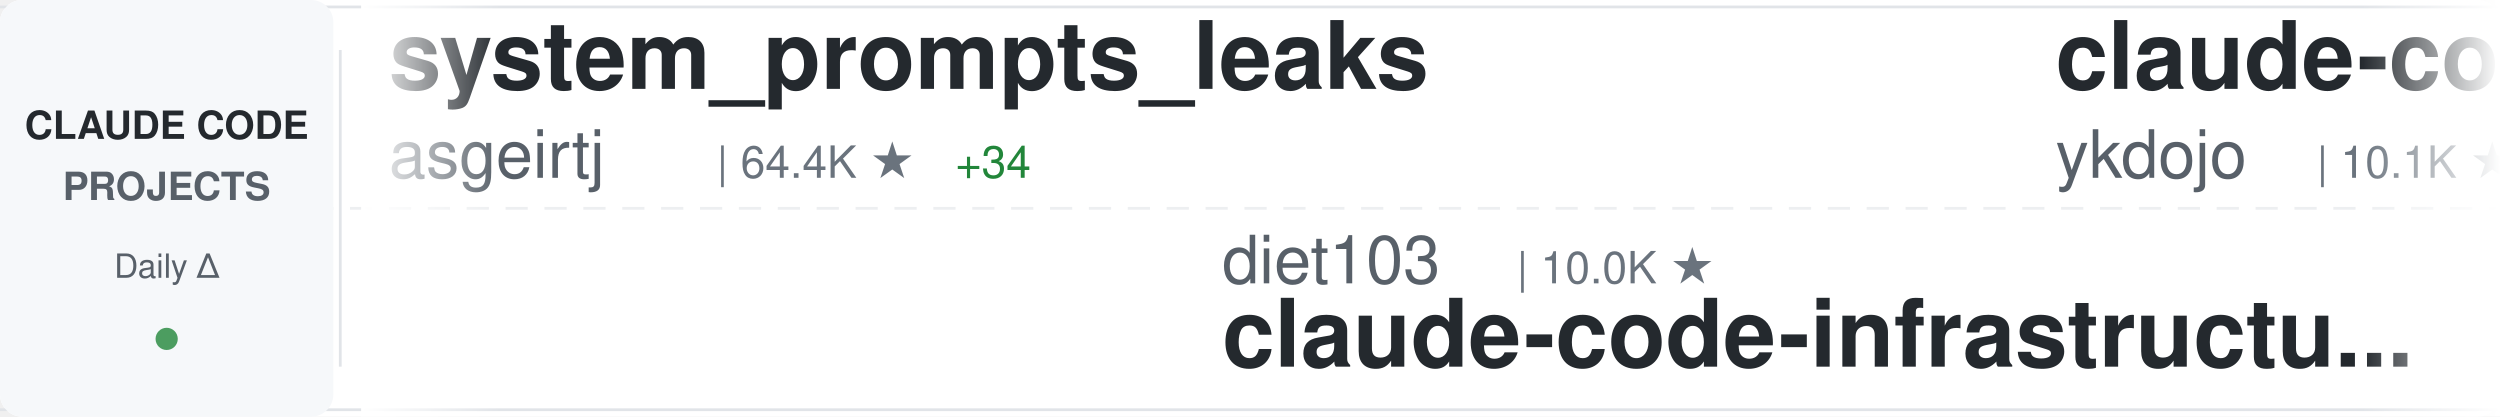
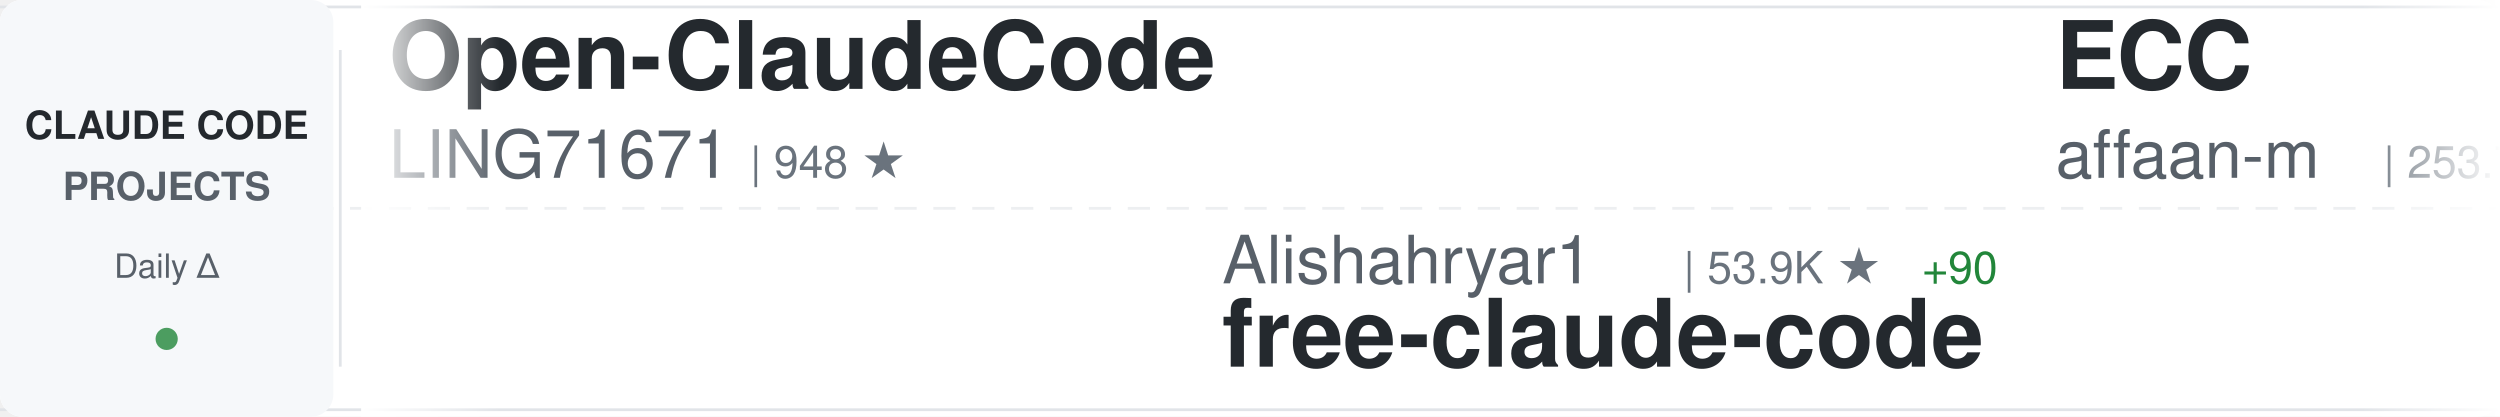
<svg xmlns="http://www.w3.org/2000/svg" width="900" height="150">
  <defs>
    <linearGradient id="awesomeLeftFade" x1="0%" y1="0%" x2="100%" y2="0%">
      <stop offset="0%" style="stop-color:#ffffff;stop-opacity:1" />
      <stop offset="100%" style="stop-color:#ffffff;stop-opacity:0" />
    </linearGradient>
    <linearGradient id="awesomeRightFade" x1="0%" y1="0%" x2="100%" y2="0%">
      <stop offset="0%" style="stop-color:#ffffff;stop-opacity:0" />
      <stop offset="100%" style="stop-color:#ffffff;stop-opacity:1" />
    </linearGradient>
  </defs>
  <rect width="900" height="150" fill="#ffffff" rx="8" />
  <rect x="0" y="2" width="900" height="1" fill="#e1e4e8" />
  <rect x="0" y="147" width="900" height="1" fill="#e1e4e8" />
  <line x1="0" y1="75" x2="900" y2="75" stroke="#e1e4e8" stroke-width="1" stroke-dasharray="8 6" opacity="0.6" />
  <rect x="0" y="0" width="120" height="150" fill="#f6f8fa" rx="8" />
  <text x="60" y="50" font-family="-apple-system, BlinkMacSystemFont, 'Segoe UI', Helvetica, Arial, sans-serif" font-size="14" font-weight="600" fill="#24292e" text-anchor="middle">CLAUDE CODE</text>
  <text x="60" y="72" font-family="-apple-system, BlinkMacSystemFont, 'Segoe UI', Helvetica, Arial, sans-serif" font-size="14" font-weight="600" fill="#586069" text-anchor="middle">PROJECTS</text>
  <text x="60" y="100" font-family="-apple-system, BlinkMacSystemFont, 'Segoe UI', Helvetica, Arial, sans-serif" font-size="12" font-weight="500" fill="#586069" text-anchor="middle">Daily Δ</text>
  <circle cx="60" cy="122" r="4" fill="#22863a" opacity="0.8" />
  <rect x="122" y="18" width="1" height="114" fill="#e1e4e8" />
  <clipPath id="awesomeTickerClip">
    <rect x="130" y="0" width="770" height="150" />
  </clipPath>
  <g clip-path="url(#awesomeTickerClip)">
    <g id="awesomeTickerItems">
      <animateTransform attributeName="transform" attributeType="XML" type="translate" from="0 0" to="-3000 0" dur="54s" repeatCount="indefinite" />
      <g transform="translate(0, 0)">
-         <text x="140" y="32" font-family="-apple-system, BlinkMacSystemFont, 'Segoe UI', Helvetica, Arial, sans-serif" font-size="34" font-weight="600" fill="#24292e">system_prompts_leaks</text>
-         <text x="140" y="64" font-family="-apple-system, BlinkMacSystemFont, 'Segoe UI', Helvetica, Arial, sans-serif" font-size="24" font-weight="400" fill="#586069">asgeirtj</text>
-         <text x="258" y="64" font-family="-apple-system, BlinkMacSystemFont, 'Segoe UI', Helvetica, Arial, sans-serif" font-size="16" font-weight="500" fill="#6a737d">| 64.4K ★</text>
-         <text x="344" y="64" font-family="-apple-system, BlinkMacSystemFont, 'Segoe UI', Helvetica, Arial, sans-serif" font-size="16" font-weight="500" fill="#22863a"> +34</text>
+         <text x="140" y="32" font-family="-apple-system, BlinkMacSystemFont, 'Segoe UI', Helvetica, Arial, sans-serif" font-size="34" font-weight="600" fill="#24292e">Open-ClaudeCode</text>
+         <text x="140" y="64" font-family="-apple-system, BlinkMacSystemFont, 'Segoe UI', Helvetica, Arial, sans-serif" font-size="24" font-weight="400" fill="#586069">LING71671</text>
+         <text x="270" y="64" font-family="-apple-system, BlinkMacSystemFont, 'Segoe UI', Helvetica, Arial, sans-serif" font-size="16" font-weight="500" fill="#6a737d">| 948 ★</text>
      </g>
      <g transform="translate(300, 0)">
-         <text x="140" y="102" font-family="-apple-system, BlinkMacSystemFont, 'Segoe UI', Helvetica, Arial, sans-serif" font-size="24" font-weight="400" fill="#586069">diet103</text>
-         <text x="246" y="102" font-family="-apple-system, BlinkMacSystemFont, 'Segoe UI', Helvetica, Arial, sans-serif" font-size="16" font-weight="500" fill="#6a737d">| 10.0K ★</text>
-         <text x="140" y="132" font-family="-apple-system, BlinkMacSystemFont, 'Segoe UI', Helvetica, Arial, sans-serif" font-size="34" font-weight="600" fill="#24292e">claude-code-infrastructu...</text>
+         <text x="140" y="102" font-family="-apple-system, BlinkMacSystemFont, 'Segoe UI', Helvetica, Arial, sans-serif" font-size="24" font-weight="400" fill="#586069">Alishahryar1</text>
+         <text x="306" y="102" font-family="-apple-system, BlinkMacSystemFont, 'Segoe UI', Helvetica, Arial, sans-serif" font-size="16" font-weight="500" fill="#6a737d">| 53.9K ★</text>
+         <text x="392" y="102" font-family="-apple-system, BlinkMacSystemFont, 'Segoe UI', Helvetica, Arial, sans-serif" font-size="16" font-weight="500" fill="#22863a"> +90</text>
+         <text x="140" y="132" font-family="-apple-system, BlinkMacSystemFont, 'Segoe UI', Helvetica, Arial, sans-serif" font-size="34" font-weight="600" fill="#24292e">free-claude-code</text>
      </g>
      <g transform="translate(600, 0)">
-         <text x="140" y="32" font-family="-apple-system, BlinkMacSystemFont, 'Segoe UI', Helvetica, Arial, sans-serif" font-size="34" font-weight="600" fill="#24292e">claude-code-tips</text>
-         <text x="140" y="64" font-family="-apple-system, BlinkMacSystemFont, 'Segoe UI', Helvetica, Arial, sans-serif" font-size="24" font-weight="400" fill="#586069">ykdojo</text>
-         <text x="234" y="64" font-family="-apple-system, BlinkMacSystemFont, 'Segoe UI', Helvetica, Arial, sans-serif" font-size="16" font-weight="500" fill="#6a737d">| 10.1K ★</text>
-         <text x="320" y="64" font-family="-apple-system, BlinkMacSystemFont, 'Segoe UI', Helvetica, Arial, sans-serif" font-size="16" font-weight="500" fill="#22863a"> +1</text>
+         <text x="140" y="32" font-family="-apple-system, BlinkMacSystemFont, 'Segoe UI', Helvetica, Arial, sans-serif" font-size="34" font-weight="600" fill="#24292e">ECC</text>
+         <text x="140" y="64" font-family="-apple-system, BlinkMacSystemFont, 'Segoe UI', Helvetica, Arial, sans-serif" font-size="24" font-weight="400" fill="#586069">affaan-m</text>
+         <text x="258" y="64" font-family="-apple-system, BlinkMacSystemFont, 'Segoe UI', Helvetica, Arial, sans-serif" font-size="16" font-weight="500" fill="#6a737d">| 253.7K ★</text>
+         <text x="353" y="64" font-family="-apple-system, BlinkMacSystemFont, 'Segoe UI', Helvetica, Arial, sans-serif" font-size="16" font-weight="500" fill="#22863a"> +399</text>
      </g>
      <g transform="translate(900, 0)">
-         <text x="140" y="102" font-family="-apple-system, BlinkMacSystemFont, 'Segoe UI', Helvetica, Arial, sans-serif" font-size="24" font-weight="400" fill="#586069">huangjia2019</text>
-         <text x="306" y="102" font-family="-apple-system, BlinkMacSystemFont, 'Segoe UI', Helvetica, Arial, sans-serif" font-size="16" font-weight="500" fill="#6a737d">| 1.1K ★</text>
-         <text x="140" y="132" font-family="-apple-system, BlinkMacSystemFont, 'Segoe UI', Helvetica, Arial, sans-serif" font-size="34" font-weight="600" fill="#24292e">claude-code-engineering</text>
+         <text x="140" y="102" font-family="-apple-system, BlinkMacSystemFont, 'Segoe UI', Helvetica, Arial, sans-serif" font-size="24" font-weight="400" fill="#586069">shareAI-lab</text>
+         <text x="294" y="102" font-family="-apple-system, BlinkMacSystemFont, 'Segoe UI', Helvetica, Arial, sans-serif" font-size="16" font-weight="500" fill="#6a737d">| 76.3K ★</text>
+         <text x="380" y="102" font-family="-apple-system, BlinkMacSystemFont, 'Segoe UI', Helvetica, Arial, sans-serif" font-size="16" font-weight="500" fill="#22863a"> +26</text>
+         <text x="140" y="132" font-family="-apple-system, BlinkMacSystemFont, 'Segoe UI', Helvetica, Arial, sans-serif" font-size="34" font-weight="600" fill="#24292e">learn-claude-code</text>
      </g>
      <g transform="translate(1200, 0)">
-         <text x="140" y="32" font-family="-apple-system, BlinkMacSystemFont, 'Segoe UI', Helvetica, Arial, sans-serif" font-size="34" font-weight="600" fill="#24292e">Claude-Code-Game-Studios</text>
-         <text x="140" y="64" font-family="-apple-system, BlinkMacSystemFont, 'Segoe UI', Helvetica, Arial, sans-serif" font-size="24" font-weight="400" fill="#586069">Donchitos</text>
-         <text x="270" y="64" font-family="-apple-system, BlinkMacSystemFont, 'Segoe UI', Helvetica, Arial, sans-serif" font-size="16" font-weight="500" fill="#6a737d">| 24.9K ★</text>
-         <text x="356" y="64" font-family="-apple-system, BlinkMacSystemFont, 'Segoe UI', Helvetica, Arial, sans-serif" font-size="16" font-weight="500" fill="#22863a"> +7</text>
+         <text x="140" y="32" font-family="-apple-system, BlinkMacSystemFont, 'Segoe UI', Helvetica, Arial, sans-serif" font-size="34" font-weight="600" fill="#24292e">claude-code-infrastructu...</text>
+         <text x="140" y="64" font-family="-apple-system, BlinkMacSystemFont, 'Segoe UI', Helvetica, Arial, sans-serif" font-size="24" font-weight="400" fill="#586069">diet103</text>
+         <text x="246" y="64" font-family="-apple-system, BlinkMacSystemFont, 'Segoe UI', Helvetica, Arial, sans-serif" font-size="16" font-weight="500" fill="#6a737d">| 10.0K ★</text>
      </g>
      <g transform="translate(1500, 0)">
-         <text x="140" y="102" font-family="-apple-system, BlinkMacSystemFont, 'Segoe UI', Helvetica, Arial, sans-serif" font-size="24" font-weight="400" fill="#586069">Windy3f3f3f3f</text>
-         <text x="318" y="102" font-family="-apple-system, BlinkMacSystemFont, 'Segoe UI', Helvetica, Arial, sans-serif" font-size="16" font-weight="500" fill="#6a737d">| 2.6K ★</text>
-         <text x="395" y="102" font-family="-apple-system, BlinkMacSystemFont, 'Segoe UI', Helvetica, Arial, sans-serif" font-size="16" font-weight="500" fill="#22863a"> +2</text>
-         <text x="140" y="132" font-family="-apple-system, BlinkMacSystemFont, 'Segoe UI', Helvetica, Arial, sans-serif" font-size="34" font-weight="600" fill="#24292e">claude-code-from-scratch</text>
+         <text x="140" y="102" font-family="-apple-system, BlinkMacSystemFont, 'Segoe UI', Helvetica, Arial, sans-serif" font-size="24" font-weight="400" fill="#586069">guanshan</text>
+         <text x="258" y="102" font-family="-apple-system, BlinkMacSystemFont, 'Segoe UI', Helvetica, Arial, sans-serif" font-size="16" font-weight="500" fill="#6a737d">| 61 ★</text>
+         <text x="140" y="132" font-family="-apple-system, BlinkMacSystemFont, 'Segoe UI', Helvetica, Arial, sans-serif" font-size="34" font-weight="600" fill="#24292e">ClaudeCode</text>
      </g>
      <g transform="translate(1800, 0)">
-         <text x="140" y="32" font-family="-apple-system, BlinkMacSystemFont, 'Segoe UI', Helvetica, Arial, sans-serif" font-size="34" font-weight="600" fill="#24292e">claude-code-hub</text>
-         <text x="140" y="64" font-family="-apple-system, BlinkMacSystemFont, 'Segoe UI', Helvetica, Arial, sans-serif" font-size="24" font-weight="400" fill="#586069">ding113</text>
-         <text x="246" y="64" font-family="-apple-system, BlinkMacSystemFont, 'Segoe UI', Helvetica, Arial, sans-serif" font-size="16" font-weight="500" fill="#6a737d">| 3.4K ★</text>
-         <text x="323" y="64" font-family="-apple-system, BlinkMacSystemFont, 'Segoe UI', Helvetica, Arial, sans-serif" font-size="16" font-weight="500" fill="#22863a"> +2</text>
+         <text x="140" y="32" font-family="-apple-system, BlinkMacSystemFont, 'Segoe UI', Helvetica, Arial, sans-serif" font-size="34" font-weight="600" fill="#24292e">claude-code-reverse</text>
+         <text x="140" y="64" font-family="-apple-system, BlinkMacSystemFont, 'Segoe UI', Helvetica, Arial, sans-serif" font-size="24" font-weight="400" fill="#586069">Yuyz0112</text>
+         <text x="258" y="64" font-family="-apple-system, BlinkMacSystemFont, 'Segoe UI', Helvetica, Arial, sans-serif" font-size="16" font-weight="500" fill="#6a737d">| 2.4K ★</text>
      </g>
      <g transform="translate(2100, 0)">
-         <text x="140" y="102" font-family="-apple-system, BlinkMacSystemFont, 'Segoe UI', Helvetica, Arial, sans-serif" font-size="24" font-weight="400" fill="#586069">WorldFlowAI</text>
-         <text x="294" y="102" font-family="-apple-system, BlinkMacSystemFont, 'Segoe UI', Helvetica, Arial, sans-serif" font-size="16" font-weight="500" fill="#6a737d">| 2.6K ★</text>
-         <text x="371" y="102" font-family="-apple-system, BlinkMacSystemFont, 'Segoe UI', Helvetica, Arial, sans-serif" font-size="16" font-weight="500" fill="#22863a"> +14</text>
-         <text x="140" y="132" font-family="-apple-system, BlinkMacSystemFont, 'Segoe UI', Helvetica, Arial, sans-serif" font-size="34" font-weight="600" fill="#24292e">everything-claude-code</text>
+         <text x="140" y="102" font-family="-apple-system, BlinkMacSystemFont, 'Segoe UI', Helvetica, Arial, sans-serif" font-size="24" font-weight="400" fill="#586069">disler</text>
+         <text x="234" y="102" font-family="-apple-system, BlinkMacSystemFont, 'Segoe UI', Helvetica, Arial, sans-serif" font-size="16" font-weight="500" fill="#6a737d">| 3.9K ★</text>
+         <text x="140" y="132" font-family="-apple-system, BlinkMacSystemFont, 'Segoe UI', Helvetica, Arial, sans-serif" font-size="34" font-weight="600" fill="#24292e">claude-code-hooks-master...</text>
      </g>
      <g transform="translate(2400, 0)">
-         <text x="140" y="32" font-family="-apple-system, BlinkMacSystemFont, 'Segoe UI', Helvetica, Arial, sans-serif" font-size="34" font-weight="600" fill="#24292e">claude-code-router</text>
-         <text x="140" y="64" font-family="-apple-system, BlinkMacSystemFont, 'Segoe UI', Helvetica, Arial, sans-serif" font-size="24" font-weight="400" fill="#586069">musistudio</text>
-         <text x="282" y="64" font-family="-apple-system, BlinkMacSystemFont, 'Segoe UI', Helvetica, Arial, sans-serif" font-size="16" font-weight="500" fill="#6a737d">| 37.1K ★</text>
-         <text x="368" y="64" font-family="-apple-system, BlinkMacSystemFont, 'Segoe UI', Helvetica, Arial, sans-serif" font-size="16" font-weight="500" fill="#22863a"> +3</text>
+         <text x="140" y="32" font-family="-apple-system, BlinkMacSystemFont, 'Segoe UI', Helvetica, Arial, sans-serif" font-size="34" font-weight="600" fill="#24292e">claude-code-workflows</text>
+         <text x="140" y="64" font-family="-apple-system, BlinkMacSystemFont, 'Segoe UI', Helvetica, Arial, sans-serif" font-size="24" font-weight="400" fill="#586069">OneRedOak</text>
+         <text x="270" y="64" font-family="-apple-system, BlinkMacSystemFont, 'Segoe UI', Helvetica, Arial, sans-serif" font-size="16" font-weight="500" fill="#6a737d">| 3.9K ★</text>
      </g>
      <g transform="translate(2700, 0)">
-         <text x="140" y="102" font-family="-apple-system, BlinkMacSystemFont, 'Segoe UI', Helvetica, Arial, sans-serif" font-size="24" font-weight="400" fill="#586069">anthropics</text>
-         <text x="282" y="102" font-family="-apple-system, BlinkMacSystemFont, 'Segoe UI', Helvetica, Arial, sans-serif" font-size="16" font-weight="500" fill="#6a737d">| 175.1K ★</text>
-         <text x="377" y="102" font-family="-apple-system, BlinkMacSystemFont, 'Segoe UI', Helvetica, Arial, sans-serif" font-size="16" font-weight="500" fill="#22863a"> +53</text>
-         <text x="140" y="132" font-family="-apple-system, BlinkMacSystemFont, 'Segoe UI', Helvetica, Arial, sans-serif" font-size="34" font-weight="600" fill="#24292e">skills</text>
+         <text x="140" y="102" font-family="-apple-system, BlinkMacSystemFont, 'Segoe UI', Helvetica, Arial, sans-serif" font-size="24" font-weight="400" fill="#586069">ding113</text>
+         <text x="246" y="102" font-family="-apple-system, BlinkMacSystemFont, 'Segoe UI', Helvetica, Arial, sans-serif" font-size="16" font-weight="500" fill="#6a737d">| 3.4K ★</text>
+         <text x="323" y="102" font-family="-apple-system, BlinkMacSystemFont, 'Segoe UI', Helvetica, Arial, sans-serif" font-size="16" font-weight="500" fill="#22863a"> +2</text>
+         <text x="140" y="132" font-family="-apple-system, BlinkMacSystemFont, 'Segoe UI', Helvetica, Arial, sans-serif" font-size="34" font-weight="600" fill="#24292e">claude-code-hub</text>
      </g>
      <g transform="translate(3000, 0)">
-         <text x="140" y="32" font-family="-apple-system, BlinkMacSystemFont, 'Segoe UI', Helvetica, Arial, sans-serif" font-size="34" font-weight="600" fill="#24292e">system_prompts_leaks</text>
-         <text x="140" y="64" font-family="-apple-system, BlinkMacSystemFont, 'Segoe UI', Helvetica, Arial, sans-serif" font-size="24" font-weight="400" fill="#586069">asgeirtj</text>
-         <text x="258" y="64" font-family="-apple-system, BlinkMacSystemFont, 'Segoe UI', Helvetica, Arial, sans-serif" font-size="16" font-weight="500" fill="#6a737d">| 64.4K ★</text>
-         <text x="344" y="64" font-family="-apple-system, BlinkMacSystemFont, 'Segoe UI', Helvetica, Arial, sans-serif" font-size="16" font-weight="500" fill="#22863a"> +34</text>
+         <text x="140" y="32" font-family="-apple-system, BlinkMacSystemFont, 'Segoe UI', Helvetica, Arial, sans-serif" font-size="34" font-weight="600" fill="#24292e">Open-ClaudeCode</text>
+         <text x="140" y="64" font-family="-apple-system, BlinkMacSystemFont, 'Segoe UI', Helvetica, Arial, sans-serif" font-size="24" font-weight="400" fill="#586069">LING71671</text>
+         <text x="270" y="64" font-family="-apple-system, BlinkMacSystemFont, 'Segoe UI', Helvetica, Arial, sans-serif" font-size="16" font-weight="500" fill="#6a737d">| 948 ★</text>
      </g>
      <g transform="translate(3300, 0)">
-         <text x="140" y="102" font-family="-apple-system, BlinkMacSystemFont, 'Segoe UI', Helvetica, Arial, sans-serif" font-size="24" font-weight="400" fill="#586069">diet103</text>
-         <text x="246" y="102" font-family="-apple-system, BlinkMacSystemFont, 'Segoe UI', Helvetica, Arial, sans-serif" font-size="16" font-weight="500" fill="#6a737d">| 10.0K ★</text>
-         <text x="140" y="132" font-family="-apple-system, BlinkMacSystemFont, 'Segoe UI', Helvetica, Arial, sans-serif" font-size="34" font-weight="600" fill="#24292e">claude-code-infrastructu...</text>
+         <text x="140" y="102" font-family="-apple-system, BlinkMacSystemFont, 'Segoe UI', Helvetica, Arial, sans-serif" font-size="24" font-weight="400" fill="#586069">Alishahryar1</text>
+         <text x="306" y="102" font-family="-apple-system, BlinkMacSystemFont, 'Segoe UI', Helvetica, Arial, sans-serif" font-size="16" font-weight="500" fill="#6a737d">| 53.9K ★</text>
+         <text x="392" y="102" font-family="-apple-system, BlinkMacSystemFont, 'Segoe UI', Helvetica, Arial, sans-serif" font-size="16" font-weight="500" fill="#22863a"> +90</text>
+         <text x="140" y="132" font-family="-apple-system, BlinkMacSystemFont, 'Segoe UI', Helvetica, Arial, sans-serif" font-size="34" font-weight="600" fill="#24292e">free-claude-code</text>
      </g>
      <g transform="translate(3600, 0)">
-         <text x="140" y="32" font-family="-apple-system, BlinkMacSystemFont, 'Segoe UI', Helvetica, Arial, sans-serif" font-size="34" font-weight="600" fill="#24292e">claude-code-tips</text>
-         <text x="140" y="64" font-family="-apple-system, BlinkMacSystemFont, 'Segoe UI', Helvetica, Arial, sans-serif" font-size="24" font-weight="400" fill="#586069">ykdojo</text>
-         <text x="234" y="64" font-family="-apple-system, BlinkMacSystemFont, 'Segoe UI', Helvetica, Arial, sans-serif" font-size="16" font-weight="500" fill="#6a737d">| 10.1K ★</text>
-         <text x="320" y="64" font-family="-apple-system, BlinkMacSystemFont, 'Segoe UI', Helvetica, Arial, sans-serif" font-size="16" font-weight="500" fill="#22863a"> +1</text>
+         <text x="140" y="32" font-family="-apple-system, BlinkMacSystemFont, 'Segoe UI', Helvetica, Arial, sans-serif" font-size="34" font-weight="600" fill="#24292e">ECC</text>
+         <text x="140" y="64" font-family="-apple-system, BlinkMacSystemFont, 'Segoe UI', Helvetica, Arial, sans-serif" font-size="24" font-weight="400" fill="#586069">affaan-m</text>
+         <text x="258" y="64" font-family="-apple-system, BlinkMacSystemFont, 'Segoe UI', Helvetica, Arial, sans-serif" font-size="16" font-weight="500" fill="#6a737d">| 253.7K ★</text>
+         <text x="353" y="64" font-family="-apple-system, BlinkMacSystemFont, 'Segoe UI', Helvetica, Arial, sans-serif" font-size="16" font-weight="500" fill="#22863a"> +399</text>
      </g>
      <g transform="translate(3900, 0)">
-         <text x="140" y="102" font-family="-apple-system, BlinkMacSystemFont, 'Segoe UI', Helvetica, Arial, sans-serif" font-size="24" font-weight="400" fill="#586069">huangjia2019</text>
-         <text x="306" y="102" font-family="-apple-system, BlinkMacSystemFont, 'Segoe UI', Helvetica, Arial, sans-serif" font-size="16" font-weight="500" fill="#6a737d">| 1.1K ★</text>
-         <text x="140" y="132" font-family="-apple-system, BlinkMacSystemFont, 'Segoe UI', Helvetica, Arial, sans-serif" font-size="34" font-weight="600" fill="#24292e">claude-code-engineering</text>
+         <text x="140" y="102" font-family="-apple-system, BlinkMacSystemFont, 'Segoe UI', Helvetica, Arial, sans-serif" font-size="24" font-weight="400" fill="#586069">shareAI-lab</text>
+         <text x="294" y="102" font-family="-apple-system, BlinkMacSystemFont, 'Segoe UI', Helvetica, Arial, sans-serif" font-size="16" font-weight="500" fill="#6a737d">| 76.3K ★</text>
+         <text x="380" y="102" font-family="-apple-system, BlinkMacSystemFont, 'Segoe UI', Helvetica, Arial, sans-serif" font-size="16" font-weight="500" fill="#22863a"> +26</text>
+         <text x="140" y="132" font-family="-apple-system, BlinkMacSystemFont, 'Segoe UI', Helvetica, Arial, sans-serif" font-size="34" font-weight="600" fill="#24292e">learn-claude-code</text>
      </g>
    </g>
  </g>
  <rect x="130" y="0" width="50" height="150" fill="url(#awesomeLeftFade)" />
  <rect x="850" y="0" width="50" height="150" fill="url(#awesomeRightFade)" />
</svg>
